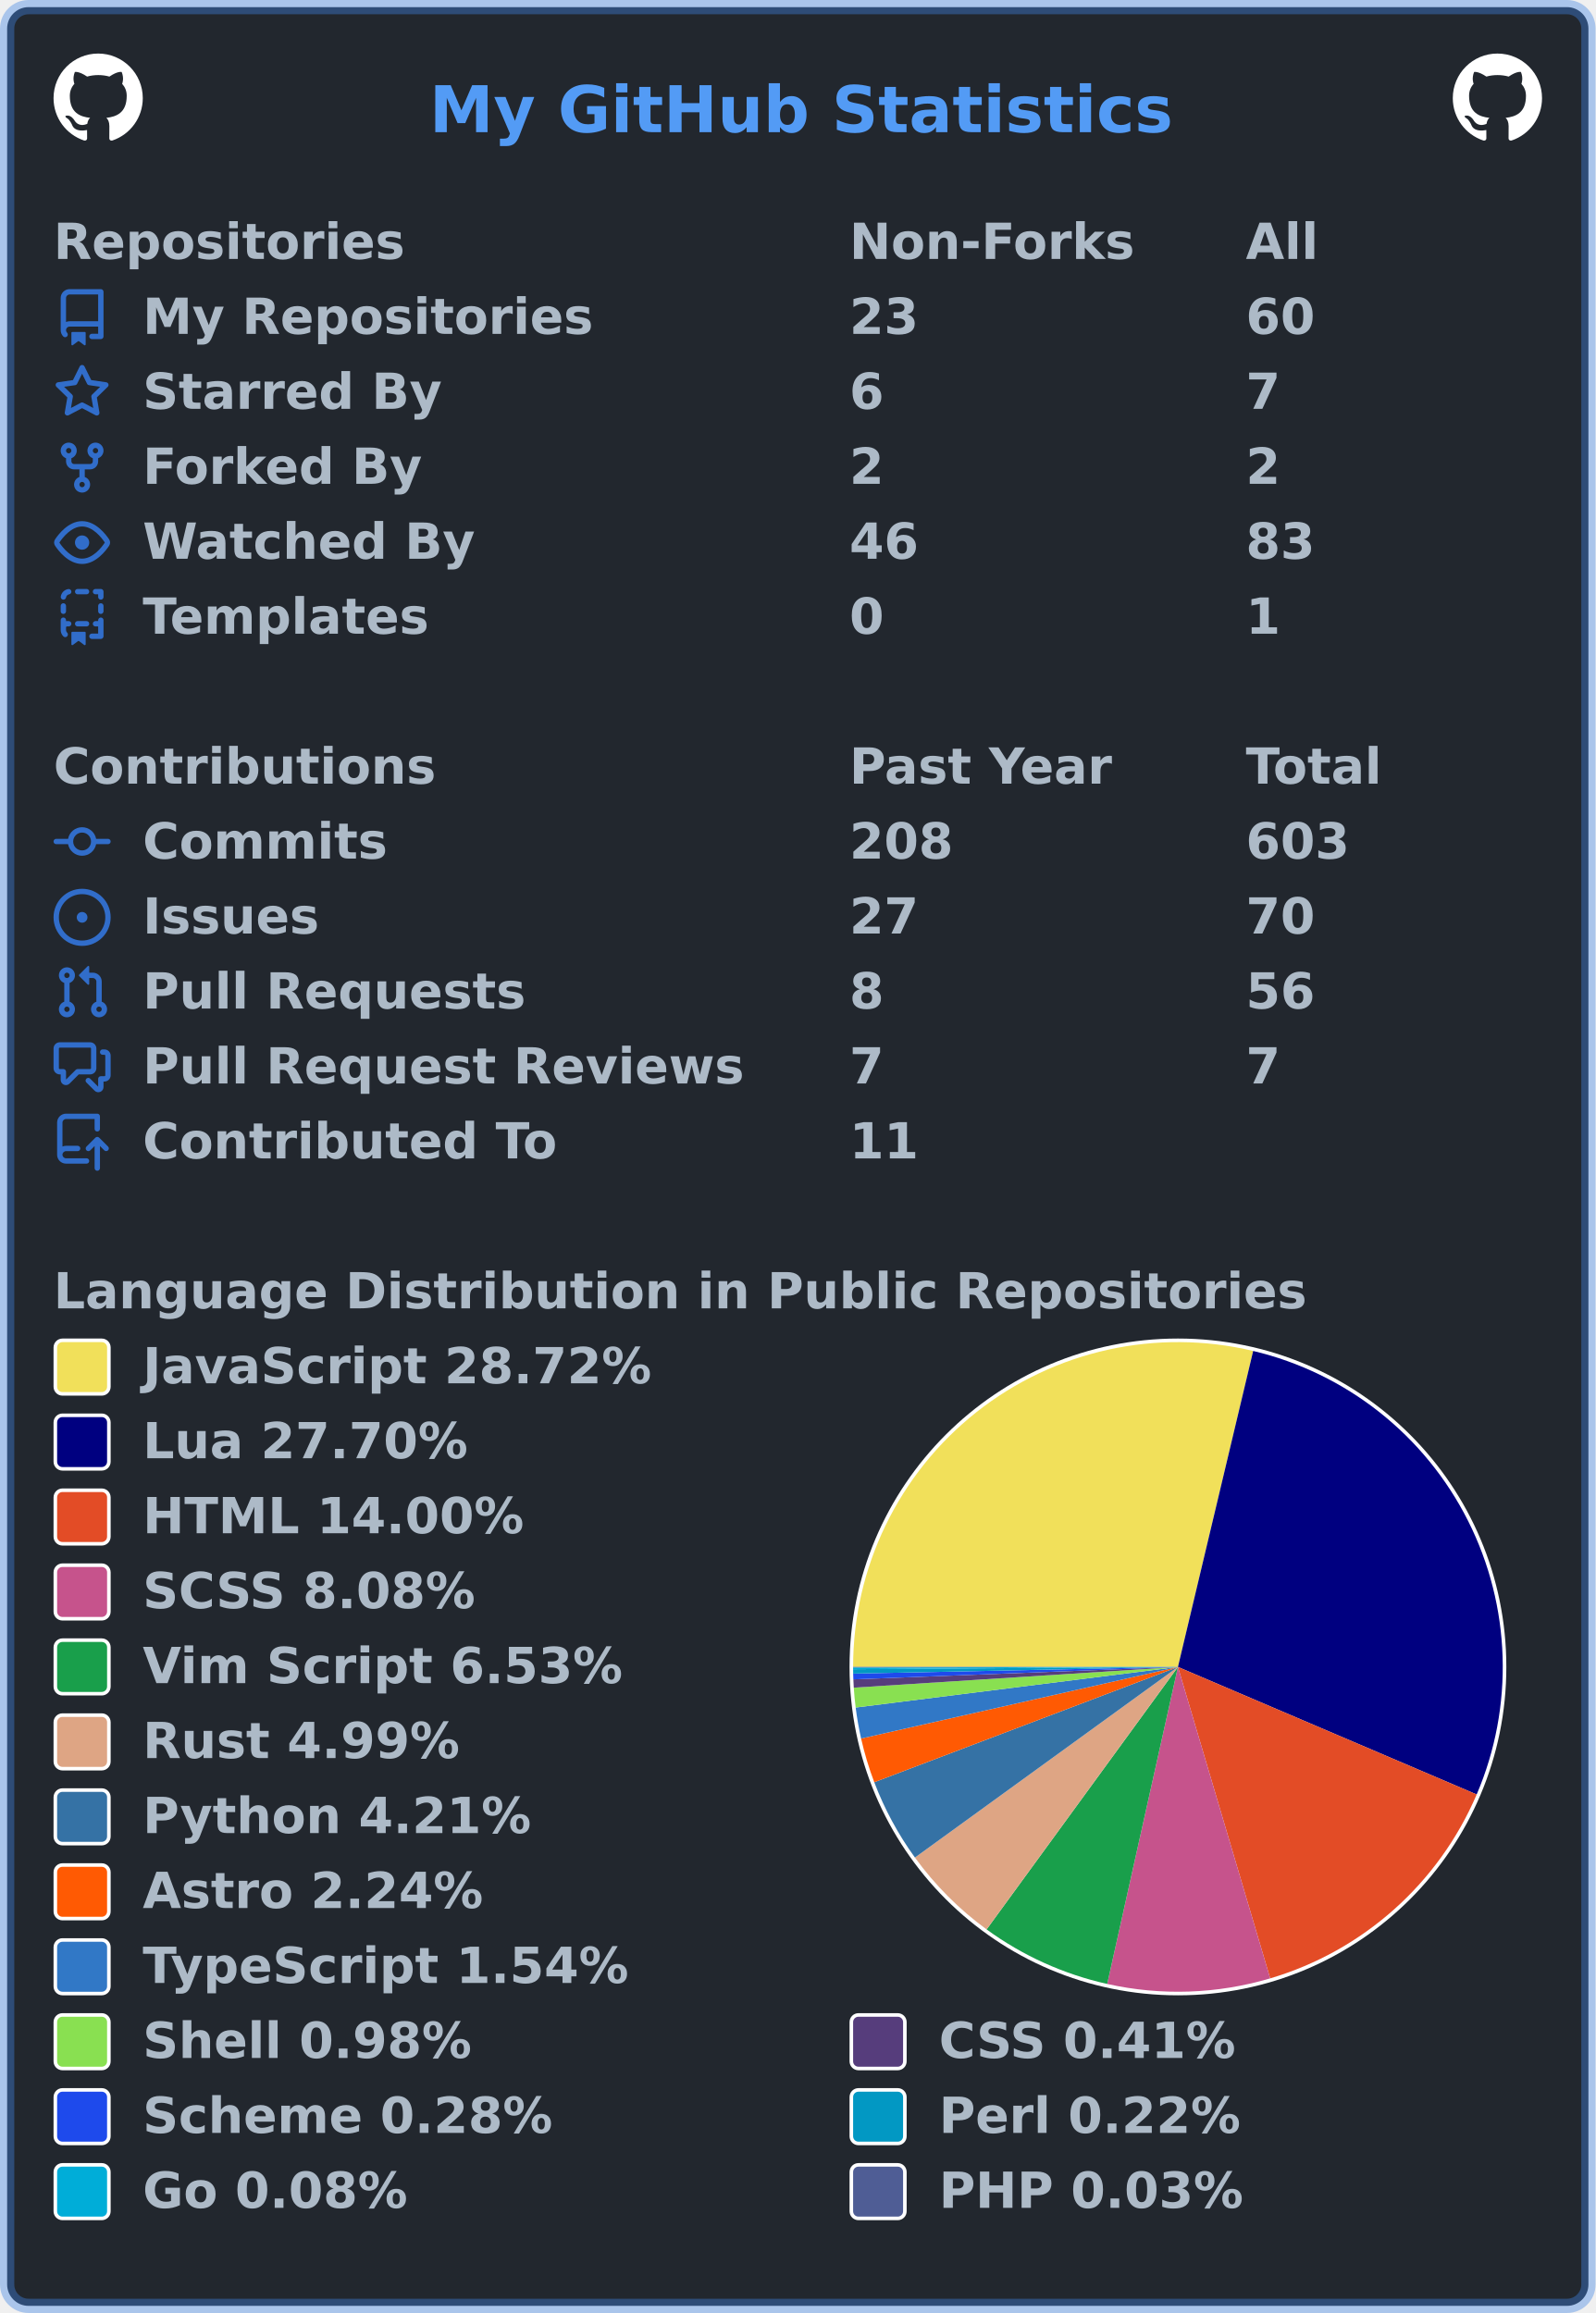
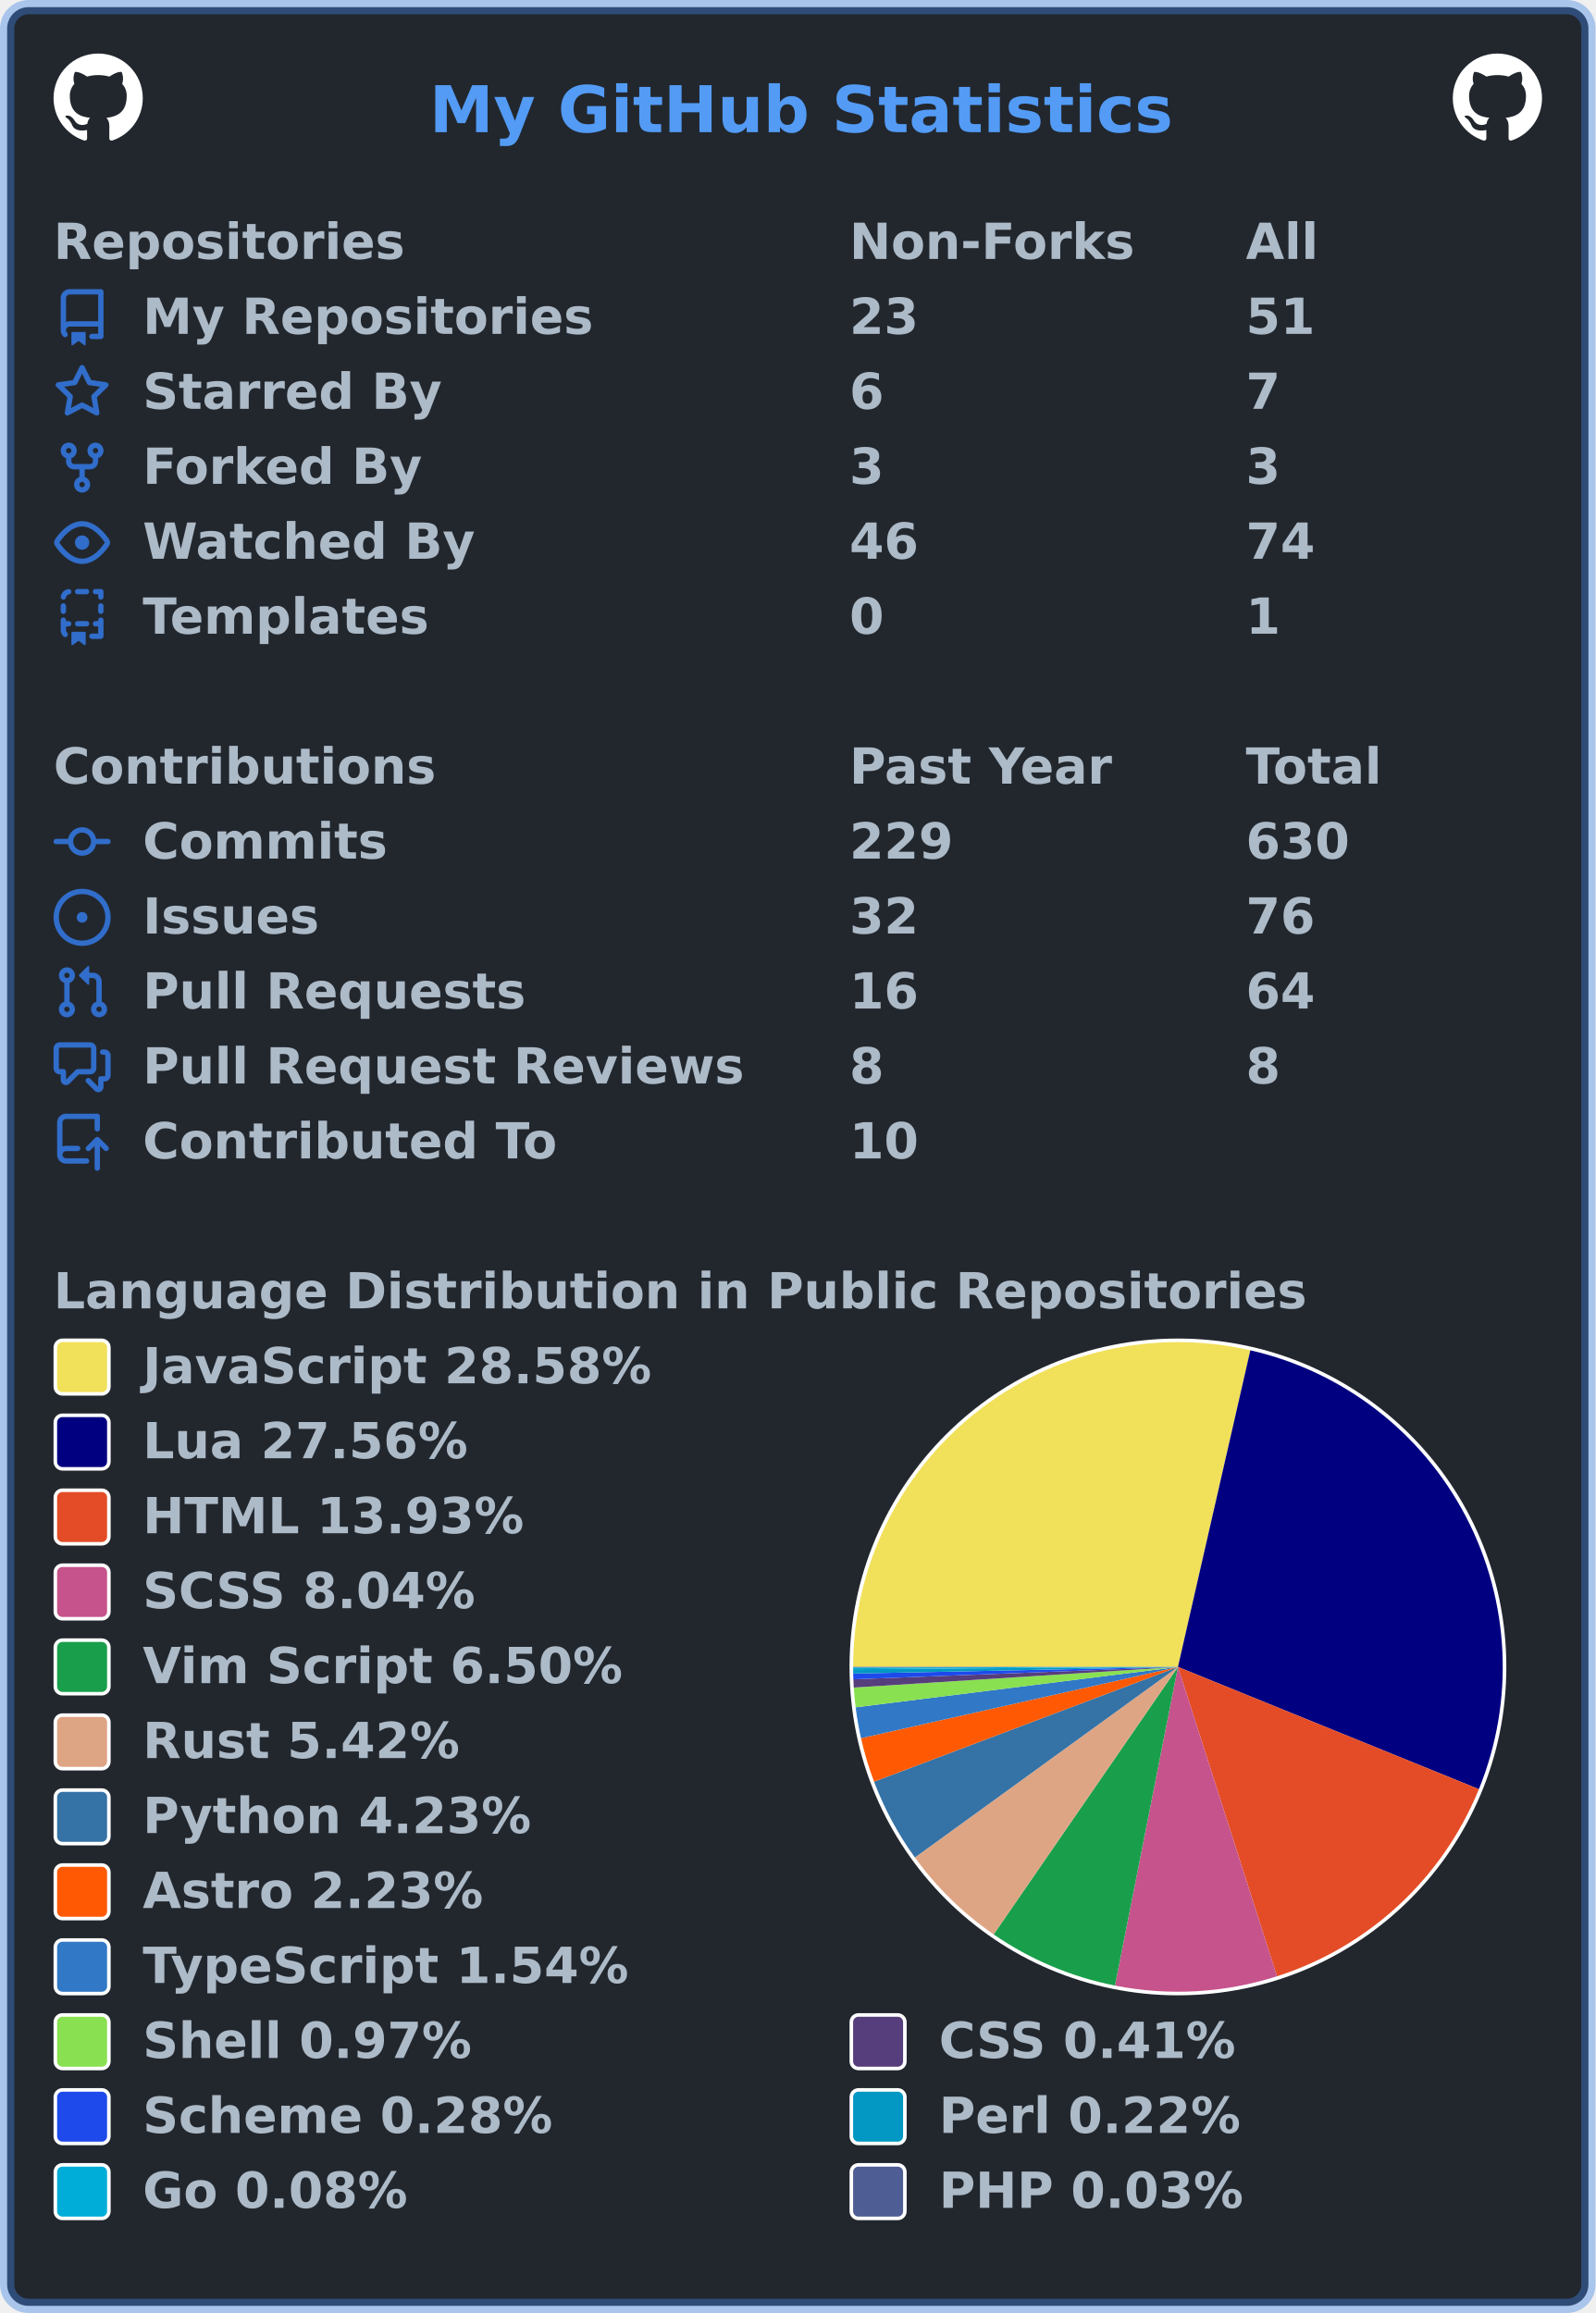
<svg xmlns="http://www.w3.org/2000/svg" width="447" height="648" viewBox="0 0 447 648" lang="en" xml:lang="en">
  <rect x="2" y="2" stroke-width="4" rx="6" width="443" height="644" stroke="rgba(65,132,228,0.4)" fill="#22272e" />
  <g font-weight="600" font-size="110pt" font-family="Verdana,Geneva,DejaVu Sans,sans-serif" text-rendering="geometricPrecision">
    <text x="978" y="301" lengthAdjust="spacingAndGlyphs" textLength="1671" transform="scale(0.123)" fill="#539bf5">My GitHub Statistics</text>
    <svg x="15" y="15" width="25" height="25" viewBox="0 0 16 16">
      <path fill="#ffffff" fill-rule="evenodd" d="M8 0C3.58 0 0 3.58 0 8c0 3.54 2.29 6.53 5.47 7.59.4.07.55-.17.55-.38 0-.19-.01-.82-.01-1.49-2.01.37-2.53-.49-2.69-.94-.09-.23-.48-.94-.82-1.13-.28-.15-.68-.52-.01-.53.63-.01 1.08.58 1.23.82.72 1.21 1.87.87 2.33.66.07-.52.28-.87.51-1.07-1.78-.2-3.64-.89-3.64-3.95 0-.87.31-1.59.82-2.15-.08-.2-.36-1.02.08-2.12 0 0 .67-.21 2.2.82.64-.18 1.32-.27 2-.27.68 0 1.36.09 2 .27 1.53-1.04 2.2-.82 2.2-.82.44 1.1.16 1.92.08 2.12.51.56.82 1.27.82 2.15 0 3.07-1.87 3.75-3.65 3.95.29.25.54.73.54 1.48 0 1.07-.01 1.93-.01 2.2 0 .21.15.46.55.38A8.013 8.013 0 0016 8c0-4.42-3.58-8-8-8z" />
    </svg>
    <svg x="407" y="15" width="25" height="25" viewBox="0 0 16 16">
      <path fill="#ffffff" fill-rule="evenodd" d="M8 0C3.58 0 0 3.58 0 8c0 3.54 2.29 6.53 5.47 7.59.4.07.55-.17.55-.38 0-.19-.01-.82-.01-1.49-2.01.37-2.53-.49-2.69-.94-.09-.23-.48-.94-.82-1.13-.28-.15-.68-.52-.01-.53.63-.01 1.08.58 1.23.82.72 1.21 1.87.87 2.33.66.07-.52.28-.87.51-1.07-1.78-.2-3.64-.89-3.64-3.95 0-.87.31-1.59.82-2.15-.08-.2-.36-1.02.08-2.12 0 0 .67-.21 2.2.82.64-.18 1.32-.27 2-.27.68 0 1.36.09 2 .27 1.53-1.04 2.2-.82 2.2-.82.44 1.1.16 1.92.08 2.12.51.56.82 1.27.82 2.15 0 3.07-1.87 3.75-3.65 3.95.29.25.54.73.54 1.48 0 1.07-.01 1.93-.01 2.2 0 .21.15.46.55.38A8.013 8.013 0 0016 8c0-4.42-3.58-8-8-8z" />
    </svg>
    <g transform="translate(0, 60)" fill="#adbac7">
      <g transform="translate(15, 0)">
        <g transform="scale(0.095)">
          <text x="0" y="132" textLength="1020" lengthAdjust="spacingAndGlyphs">Repositories</text>
          <text x="2347" y="132" textLength="832" lengthAdjust="spacingAndGlyphs">Non-Forks</text>
          <text x="3516" y="132" textLength="206" lengthAdjust="spacingAndGlyphs">All</text>
        </g>
      </g>
      <g transform="translate(15, 21)">
        <path fill="#316dca" fill-rule="evenodd" d="M2 2.5A2.5 2.5 0 014.5 0h8.75a.75.75 0 01.75.75v12.5a.75.75 0 01-.75.75h-2.5a.75.75 0 110-1.5h1.75v-2h-8a1 1 0 00-.714 1.7.75.75 0 01-1.072 1.05A2.495 2.495 0 012 11.5v-9zm10.5-1V9h-8c-.356 0-.694.074-1 .208V2.5a1 1 0 011-1h8zM5 12.25v3.25a.25.25 0 00.4.2l1.45-1.087a.25.25 0 01.3 0L8.6 15.7a.25.25 0 00.4-.2v-3.25a.25.25 0 00-.25-.25h-3.5a.25.25 0 00-.25.25z" />
        <g transform="scale(0.095)">
          <text lengthAdjust="spacingAndGlyphs" textLength="1312" x="263" y="132">My Repositories</text>
          <text lengthAdjust="spacingAndGlyphs" textLength="210" x="2347" y="132">23</text>
-           <text lengthAdjust="spacingAndGlyphs" textLength="210" x="3516" y="132">60</text>
+           <text lengthAdjust="spacingAndGlyphs" textLength="210" x="3516" y="132">51</text>
        </g>
      </g>
      <g transform="translate(15, 42)">
        <path fill="#316dca" fill-rule="evenodd" d="M8 .25a.75.75 0 01.673.418l1.882 3.815 4.21.612a.75.75 0 01.416 1.279l-3.046 2.97.719 4.192a.75.75 0 01-1.088.791L8 12.347l-3.766 1.98a.75.75 0 01-1.088-.79l.72-4.194L.818 6.374a.75.75 0 01.416-1.28l4.21-.611L7.327.668A.75.75 0 018 .25zm0 2.445L6.615 5.5a.75.75 0 01-.564.41l-3.097.45 2.24 2.184a.75.75 0 01.216.664l-.528 3.084 2.769-1.456a.75.75 0 01.698 0l2.77 1.456-.53-3.084a.75.75 0 01.216-.664l2.24-2.183-3.096-.45a.75.75 0 01-.564-.41L8 2.694v.001z" />
        <g transform="scale(0.095)">
          <text lengthAdjust="spacingAndGlyphs" textLength="874" x="263" y="132">Starred By</text>
          <text lengthAdjust="spacingAndGlyphs" textLength="105" x="2347" y="132">6</text>
          <text lengthAdjust="spacingAndGlyphs" textLength="105" x="3516" y="132">7</text>
        </g>
      </g>
      <g transform="translate(15, 63)">
        <path fill="#316dca" fill-rule="evenodd" d="M5 3.25a.75.75 0 11-1.5 0 .75.75 0 011.5 0zm0 2.122a2.25 2.25 0 10-1.5 0v.878A2.25 2.25 0 005.75 8.5h1.5v2.128a2.251 2.251 0 101.5 0V8.5h1.5a2.25 2.25 0 002.25-2.25v-.878a2.25 2.25 0 10-1.5 0v.878a.75.75 0 01-.75.75h-4.5A.75.75 0 015 6.25v-.878zm3.75 7.378a.75.75 0 11-1.5 0 .75.75 0 011.5 0zm3-8.75a.75.75 0 100-1.5.75.75 0 000 1.5z" />
        <g transform="scale(0.095)">
          <text lengthAdjust="spacingAndGlyphs" textLength="828" x="263" y="132">Forked By</text>
-           <text lengthAdjust="spacingAndGlyphs" textLength="105" x="2347" y="132">2</text>
-           <text lengthAdjust="spacingAndGlyphs" textLength="105" x="3516" y="132">2</text>
+           <text lengthAdjust="spacingAndGlyphs" textLength="105" x="2347" y="132">3</text>
+           <text lengthAdjust="spacingAndGlyphs" textLength="105" x="3516" y="132">3</text>
        </g>
      </g>
      <g transform="translate(15, 84)">
        <path fill="#316dca" fill-rule="evenodd" d="M1.679 7.932c.412-.621 1.242-1.75 2.366-2.717C5.175 4.242 6.527 3.5 8 3.5c1.473 0 2.824.742 3.955 1.715 1.124.967 1.954 2.096 2.366 2.717a.119.119 0 010 .136c-.412.621-1.242 1.75-2.366 2.717C10.825 11.758 9.473 12.5 8 12.5c-1.473 0-2.824-.742-3.955-1.715C2.92 9.818 2.09 8.69 1.679 8.068a.119.119 0 010-.136zM8 2c-1.981 0-3.67.992-4.933 2.078C1.797 5.169.88 6.423.43 7.1a1.619 1.619 0 000 1.798c.45.678 1.367 1.932 2.637 3.024C4.329 13.008 6.019 14 8 14c1.981 0 3.67-.992 4.933-2.078 1.27-1.091 2.187-2.345 2.637-3.023a1.619 1.619 0 000-1.798c-.45-.678-1.367-1.932-2.637-3.023C11.671 2.992 9.981 2 8 2zm0 8a2 2 0 100-4 2 2 0 000 4z" />
        <g transform="scale(0.095)">
          <text lengthAdjust="spacingAndGlyphs" textLength="993" x="263" y="132">Watched By</text>
          <text lengthAdjust="spacingAndGlyphs" textLength="210" x="2347" y="132">46</text>
-           <text lengthAdjust="spacingAndGlyphs" textLength="210" x="3516" y="132">83</text>
+           <text lengthAdjust="spacingAndGlyphs" textLength="210" x="3516" y="132">74</text>
        </g>
      </g>
      <g transform="translate(15, 105)">
        <path fill="#316dca" fill-rule="evenodd" d="M6 .75A.75.75 0 016.75 0h2.5a.75.75 0 010 1.5h-2.5A.75.75 0 016 .75zm5 0a.75.75 0 01.75-.75h1.5a.75.75 0 01.75.75v1.5a.75.75 0 01-1.5 0V1.5h-.75A.75.75 0 0111 .75zM4.992.662a.75.75 0 01-.636.848c-.436.063-.783.41-.846.846a.75.75 0 01-1.485-.212A2.501 2.501 0 014.144.025a.75.75 0 01.848.637zM2.75 4a.75.75 0 01.75.75v1.5a.75.75 0 01-1.5 0v-1.5A.75.75 0 012.75 4zm10.5 0a.75.75 0 01.75.75v1.5a.75.75 0 01-1.5 0v-1.5a.75.75 0 01.75-.75zM2.75 8a.75.75 0 01.75.75v.268A1.72 1.72 0 013.75 9h.5a.75.75 0 010 1.5h-.5a.25.25 0 00-.25.25v.75c0 .28.114.532.3.714a.75.75 0 01-1.05 1.072A2.495 2.495 0 012 11.5V8.75A.75.75 0 012.75 8zm10.5 0a.75.75 0 01.75.75v4.5a.75.75 0 01-.75.75h-2.5a.75.75 0 010-1.5h1.75v-2h-.75a.75.75 0 010-1.5h.75v-.25a.75.75 0 01.75-.75zM6 9.75A.75.75 0 016.75 9h2.5a.75.75 0 010 1.5h-2.5A.75.75 0 016 9.75zm-1 2.5v3.25a.25.25 0 00.4.2l1.45-1.087a.25.25 0 01.3 0L8.6 15.7a.25.25 0 00.4-.2v-3.25a.25.25 0 00-.25-.25h-3.5a.25.25 0 00-.25.25z" />
        <g transform="scale(0.095)">
          <text lengthAdjust="spacingAndGlyphs" textLength="868" x="263" y="132">Templates</text>
          <text lengthAdjust="spacingAndGlyphs" textLength="105" x="2347" y="132">0</text>
          <text lengthAdjust="spacingAndGlyphs" textLength="105" x="3516" y="132">1</text>
        </g>
      </g>
    </g>
    <g transform="translate(0, 207)" fill="#adbac7">
      <g transform="translate(15, 0)">
        <g transform="scale(0.095)">
          <text x="0" y="132" textLength="1112" lengthAdjust="spacingAndGlyphs">Contributions</text>
          <text x="2347" y="132" textLength="774" lengthAdjust="spacingAndGlyphs">Past Year</text>
          <text x="3516" y="132" textLength="414" lengthAdjust="spacingAndGlyphs">Total</text>
        </g>
      </g>
      <g transform="translate(15, 21)">
        <path fill="#316dca" fill-rule="evenodd" d="M10.5 7.75a2.5 2.5 0 11-5 0 2.5 2.5 0 015 0zm1.43.75a4.002 4.002 0 01-7.86 0H.75a.75.75 0 110-1.5h3.32a4.001 4.001 0 017.86 0h3.32a.75.75 0 110 1.5h-3.32z" />
        <g transform="scale(0.095)">
          <text lengthAdjust="spacingAndGlyphs" textLength="734" x="263" y="132">Commits</text>
-           <text lengthAdjust="spacingAndGlyphs" textLength="315" x="2347" y="132">208</text>
-           <text lengthAdjust="spacingAndGlyphs" textLength="315" x="3516" y="132">603</text>
+           <text lengthAdjust="spacingAndGlyphs" textLength="315" x="2347" y="132">229</text>
+           <text lengthAdjust="spacingAndGlyphs" textLength="315" x="3516" y="132">630</text>
        </g>
      </g>
      <g transform="translate(15, 42)">
        <path fill="#316dca" d="M8 9.5a1.5 1.5 0 100-3 1.5 1.5 0 000 3z" />
        <path fill="#316dca" fill-rule="evenodd" d="M8 0a8 8 0 100 16A8 8 0 008 0zM1.5 8a6.5 6.5 0 1113 0 6.5 6.5 0 01-13 0z" />
        <g transform="scale(0.095)">
          <text lengthAdjust="spacingAndGlyphs" textLength="512" x="263" y="132">Issues</text>
-           <text lengthAdjust="spacingAndGlyphs" textLength="210" x="2347" y="132">27</text>
-           <text lengthAdjust="spacingAndGlyphs" textLength="210" x="3516" y="132">70</text>
+           <text lengthAdjust="spacingAndGlyphs" textLength="210" x="2347" y="132">32</text>
+           <text lengthAdjust="spacingAndGlyphs" textLength="210" x="3516" y="132">76</text>
        </g>
      </g>
      <g transform="translate(15, 63)">
        <path fill="#316dca" fill-rule="evenodd" d="M7.177 3.073L9.573.677A.25.25 0 0110 .854v4.792a.25.25 0 01-.427.177L7.177 3.427a.25.25 0 010-.354zM3.75 2.5a.75.75 0 100 1.5.75.75 0 000-1.5zm-2.25.75a2.25 2.25 0 113 2.122v5.256a2.251 2.251 0 11-1.5 0V5.372A2.25 2.25 0 011.5 3.25zM11 2.5h-1V4h1a1 1 0 011 1v5.628a2.251 2.251 0 101.5 0V5A2.5 2.5 0 0011 2.5zm1 10.25a.75.75 0 111.5 0 .75.75 0 01-1.5 0zM3.75 12a.75.75 0 100 1.5.75.75 0 000-1.5z" />
        <g transform="scale(0.095)">
          <text lengthAdjust="spacingAndGlyphs" textLength="1113" x="263" y="132">Pull Requests</text>
-           <text lengthAdjust="spacingAndGlyphs" textLength="105" x="2347" y="132">8</text>
-           <text lengthAdjust="spacingAndGlyphs" textLength="210" x="3516" y="132">56</text>
+           <text lengthAdjust="spacingAndGlyphs" textLength="210" x="2347" y="132">16</text>
+           <text lengthAdjust="spacingAndGlyphs" textLength="210" x="3516" y="132">64</text>
        </g>
      </g>
      <g transform="translate(15, 84)">
        <path fill="#316dca" fill-rule="evenodd" d="M1.5 2.75a.25.25 0 01.25-.25h8.5a.25.25 0 01.25.25v5.5a.25.25 0 01-.25.25h-3.5a.75.75 0 00-.53.22L3.5 11.44V9.25a.75.75 0 00-.75-.75h-1a.25.25 0 01-.25-.25v-5.5zM1.75 1A1.75 1.75 0 000 2.75v5.5C0 9.216.784 10 1.75 10H2v1.543a1.457 1.457 0 002.487 1.03L7.061 10h3.189A1.75 1.75 0 0012 8.25v-5.5A1.75 1.75 0 0010.25 1h-8.5zM14.5 4.75a.25.25 0 00-.25-.25h-.5a.75.75 0 110-1.5h.5c.966 0 1.75.784 1.75 1.75v5.5A1.75 1.75 0 0114.25 12H14v1.543a1.457 1.457 0 01-2.487 1.03L9.22 12.28a.75.75 0 111.06-1.06l2.22 2.22v-2.19a.75.75 0 01.75-.75h1a.25.25 0 00.25-.25v-5.5z" />
        <g transform="scale(0.095)">
          <text lengthAdjust="spacingAndGlyphs" textLength="1762" x="263" y="132">Pull Request Reviews</text>
-           <text lengthAdjust="spacingAndGlyphs" textLength="105" x="2347" y="132">7</text>
-           <text lengthAdjust="spacingAndGlyphs" textLength="105" x="3516" y="132">7</text>
+           <text lengthAdjust="spacingAndGlyphs" textLength="105" x="2347" y="132">8</text>
+           <text lengthAdjust="spacingAndGlyphs" textLength="105" x="3516" y="132">8</text>
        </g>
      </g>
      <g transform="translate(15, 105)">
        <path fill="#316dca" fill-rule="evenodd" d="M1 2.5A2.5 2.5 0 013.5 0h8.75a.75.75 0 01.75.75v3.5a.75.75 0 01-1.5 0V1.5h-8a1 1 0 00-1 1v6.708A2.492 2.492 0 013.5 9h3.25a.75.75 0 010 1.5H3.5a1 1 0 100 2h5.75a.75.75 0 010 1.5H3.5A2.5 2.5 0 011 11.5v-9zm13.23 7.79a.75.75 0 001.06-1.06l-2.505-2.505a.75.75 0 00-1.06 0L9.22 9.229a.75.75 0 001.06 1.061l1.225-1.224v6.184a.75.75 0 001.5 0V9.066l1.224 1.224z" />
        <g transform="scale(0.095)">
          <text lengthAdjust="spacingAndGlyphs" textLength="1234" x="263" y="132">Contributed To</text>
-           <text lengthAdjust="spacingAndGlyphs" textLength="210" x="2347" y="132">11</text>
+           <text lengthAdjust="spacingAndGlyphs" textLength="210" x="2347" y="132">10</text>
        </g>
      </g>
    </g>
    <g transform="translate(0, 354)" fill="#adbac7">
      <g transform="translate(15, 0)">
        <g transform="scale(0.095)">
          <text x="0" y="132" textLength="3652" lengthAdjust="spacingAndGlyphs">Language Distribution in Public Repositories</text>
        </g>
      </g>
      <g transform="translate(238, 21)">
        <circle cx="92" cy="92" r="92" fill="#ffffff" />
      </g>
      <g transform="translate(239, 22)">
        <g>
-           <path fill-rule="evenodd" fill="#f1e05a" d="M 0.0,91 A 91 91 0 0 1 112.078 2.475 L 91,91 Z" />
-           <path fill-rule="evenodd" fill="#000080" d="M 112.078,2.475 A 91 91 0 0 1 174.693 126.728 L 91,91 Z" />
-           <path fill-rule="evenodd" fill="#e34c26" d="M 174.693,126.728 A 91 91 0 0 1 116.845 178.253 L 91,91 Z" />
-           <path fill-rule="evenodd" fill="#c6538c" d="M 116.845,178.253 A 91 91 0 0 1 71.182 179.816 L 91,91 Z" />
-           <path fill-rule="evenodd" fill="#199f4b" d="M 71.182,179.816 A 91 91 0 0 1 37.394 164.535 L 91,91 Z" />
-           <path fill-rule="evenodd" fill="#dea584" d="M 37.394,164.535 A 91 91 0 0 1 17.32 144.406 L 91,91 Z" />
-           <path fill-rule="evenodd" fill="#3572A5" d="M 17.32,144.406 A 91 91 0 0 1 5.925 123.3 L 91,91 Z" />
-           <path fill-rule="evenodd" fill="#ff5a03" d="M 5.925,123.3 A 91 91 0 0 1 2.239 111.063 L 91,91 Z" />
-           <path fill-rule="evenodd" fill="#3178c6" d="M 2.239,111.063 A 91 91 0 0 1 0.713 102.371 L 91,91 Z" />
-           <path fill-rule="evenodd" fill="#89e051" d="M 0.713,102.371 A 91 91 0 0 1 0.186 96.811 L 91,91 Z" />
-           <path fill-rule="evenodd" fill="#563d7c" d="M 0.186,96.811 A 91 91 0 0 1 0.067 94.481 L 91,91 Z" />
-           <path fill-rule="evenodd" fill="#1e4aec" d="M 0.067,94.481 A 91 91 0 0 1 0.019 92.873 L 91,91 Z" />
-           <path fill-rule="evenodd" fill="#0298c3" d="M 0.019,92.873 A 91 91 0 0 1 0.002 91.63 L 91,91 Z" />
-           <path fill-rule="evenodd" fill="#00ADD8" d="M 0.002,91.63 A 91 91 0 0 1 0 91.153 L 91,91 Z" />
-           <path fill-rule="evenodd" fill="#4F5D95" d="M 0,91.153 A 91 91 0 0 1 0.0 91 L 91,91 Z" />
+           <path fill-rule="evenodd" fill="#f1e05a" d="M 0.0,91 A 91 91 0 0 1 111.282 2.289 L 91,91 Z" />
+           <path fill-rule="evenodd" fill="#000080" d="M 111.282,2.289 A 91 91 0 0 1 175.31 125.248 L 91,91 Z" />
+           <path fill-rule="evenodd" fill="#e34c26" d="M 175.31,125.248 A 91 91 0 0 1 118.757 177.663 L 91,91 Z" />
+           <path fill-rule="evenodd" fill="#c6538c" d="M 118.757,177.663 A 91 91 0 0 1 73.365 180.275 L 91,91 Z" />
+           <path fill-rule="evenodd" fill="#199f4b" d="M 73.365,180.275 A 91 91 0 0 1 39.366 165.933 L 91,91 Z" />
+           <path fill-rule="evenodd" fill="#dea584" d="M 39.366,165.933 A 91 91 0 0 1 17.307 144.389 L 91,91 Z" />
+           <path fill-rule="evenodd" fill="#3572A5" d="M 17.307,144.389 A 91 91 0 0 1 5.867 123.146 L 91,91 Z" />
+           <path fill-rule="evenodd" fill="#ff5a03" d="M 5.867,123.146 A 91 91 0 0 1 2.217 110.965 L 91,91 Z" />
+           <path fill-rule="evenodd" fill="#3178c6" d="M 2.217,110.965 A 91 91 0 0 1 0.706 102.315 L 91,91 Z" />
+           <path fill-rule="evenodd" fill="#89e051" d="M 0.706,102.315 A 91 91 0 0 1 0.184 96.782 L 91,91 Z" />
+           <path fill-rule="evenodd" fill="#563d7c" d="M 0.184,96.782 A 91 91 0 0 1 0.066 94.464 L 91,91 Z" />
+           <path fill-rule="evenodd" fill="#1e4aec" d="M 0.066,94.464 A 91 91 0 0 1 0.019 92.864 L 91,91 Z" />
+           <path fill-rule="evenodd" fill="#0298c3" d="M 0.019,92.864 A 91 91 0 0 1 0.002 91.626 L 91,91 Z" />
+           <path fill-rule="evenodd" fill="#00ADD8" d="M 0.002,91.626 A 91 91 0 0 1 0 91.152 L 91,91 Z" />
+           <path fill-rule="evenodd" fill="#4F5D95" d="M 0,91.152 A 91 91 0 0 1 0.0 91 L 91,91 Z" />
          <animateTransform attributeName="transform" attributeType="XML" type="rotate" from="0 91 91" to="360 91 91" dur="10s" repeatCount="indefinite" />
        </g>
      </g>
      <g transform="translate(15, 21)">
        <rect x="0.5" y="0.5" rx="2" width="15" height="15" fill="#f1e05a" stroke-width="1" stroke="#ffffff" />
-         <text transform="scale(0.095)" x="263" y="132" textLength="1516" lengthAdjust="spacingAndGlyphs">JavaScript 28.72%</text>
+         <text transform="scale(0.095)" x="263" y="132" textLength="1516" lengthAdjust="spacingAndGlyphs">JavaScript 28.58%</text>
      </g>
      <g transform="translate(15, 42)">
        <rect x="0.5" y="0.5" rx="2" width="15" height="15" fill="#000080" stroke-width="1" stroke="#ffffff" />
-         <text transform="scale(0.095)" x="263" y="132" textLength="980" lengthAdjust="spacingAndGlyphs">Lua 27.70%</text>
+         <text transform="scale(0.095)" x="263" y="132" textLength="980" lengthAdjust="spacingAndGlyphs">Lua 27.56%</text>
      </g>
      <g transform="translate(15, 63)">
        <rect x="0.5" y="0.5" rx="2" width="15" height="15" fill="#e34c26" stroke-width="1" stroke="#ffffff" />
-         <text transform="scale(0.095)" x="263" y="132" textLength="1142" lengthAdjust="spacingAndGlyphs">HTML 14.00%</text>
+         <text transform="scale(0.095)" x="263" y="132" textLength="1142" lengthAdjust="spacingAndGlyphs">HTML 13.93%</text>
      </g>
      <g transform="translate(15, 84)">
        <rect x="0.5" y="0.5" rx="2" width="15" height="15" fill="#c6538c" stroke-width="1" stroke="#ffffff" />
-         <text transform="scale(0.095)" x="263" y="132" textLength="1008" lengthAdjust="spacingAndGlyphs">SCSS 8.08%</text>
+         <text transform="scale(0.095)" x="263" y="132" textLength="1008" lengthAdjust="spacingAndGlyphs">SCSS 8.04%</text>
      </g>
      <g transform="translate(15, 105)">
        <rect x="0.5" y="0.5" rx="2" width="15" height="15" fill="#199f4b" stroke-width="1" stroke="#ffffff" />
-         <text transform="scale(0.095)" x="263" y="132" textLength="1428" lengthAdjust="spacingAndGlyphs">Vim Script 6.53%</text>
+         <text transform="scale(0.095)" x="263" y="132" textLength="1428" lengthAdjust="spacingAndGlyphs">Vim Script 6.50%</text>
      </g>
      <g transform="translate(15, 126)">
        <rect x="0.5" y="0.5" rx="2" width="15" height="15" fill="#dea584" stroke-width="1" stroke="#ffffff" />
-         <text transform="scale(0.095)" x="263" y="132" textLength="946" lengthAdjust="spacingAndGlyphs">Rust 4.99%</text>
+         <text transform="scale(0.095)" x="263" y="132" textLength="946" lengthAdjust="spacingAndGlyphs">Rust 5.42%</text>
      </g>
      <g transform="translate(15, 147)">
        <rect x="0.5" y="0.5" rx="2" width="15" height="15" fill="#3572A5" stroke-width="1" stroke="#ffffff" />
-         <text transform="scale(0.095)" x="263" y="132" textLength="1149" lengthAdjust="spacingAndGlyphs">Python 4.21%</text>
+         <text transform="scale(0.095)" x="263" y="132" textLength="1149" lengthAdjust="spacingAndGlyphs">Python 4.23%</text>
      </g>
      <g transform="translate(15, 168)">
        <rect x="0.5" y="0.5" rx="2" width="15" height="15" fill="#ff5a03" stroke-width="1" stroke="#ffffff" />
-         <text transform="scale(0.095)" x="263" y="132" textLength="1008" lengthAdjust="spacingAndGlyphs">Astro 2.24%</text>
+         <text transform="scale(0.095)" x="263" y="132" textLength="1008" lengthAdjust="spacingAndGlyphs">Astro 2.23%</text>
      </g>
      <g transform="translate(15, 189)">
        <rect x="0.5" y="0.5" rx="2" width="15" height="15" fill="#3178c6" stroke-width="1" stroke="#ffffff" />
        <text transform="scale(0.095)" x="263" y="132" textLength="1462" lengthAdjust="spacingAndGlyphs">TypeScript 1.54%</text>
      </g>
      <g transform="translate(15, 210)">
        <rect x="0.5" y="0.5" rx="2" width="15" height="15" fill="#89e051" stroke-width="1" stroke="#ffffff" />
-         <text transform="scale(0.095)" x="263" y="132" textLength="982" lengthAdjust="spacingAndGlyphs">Shell 0.98%</text>
+         <text transform="scale(0.095)" x="263" y="132" textLength="982" lengthAdjust="spacingAndGlyphs">Shell 0.97%</text>
        <rect x="223.5" y="0.5" rx="2" width="15" height="15" fill="#563d7c" stroke-width="1" stroke="#ffffff" />
        <text transform="scale(0.095)" x="2611" y="132" textLength="903" lengthAdjust="spacingAndGlyphs">CSS 0.41%</text>
      </g>
      <g transform="translate(15, 231)">
        <rect x="0.5" y="0.5" rx="2" width="15" height="15" fill="#1e4aec" stroke-width="1" stroke="#ffffff" />
        <text transform="scale(0.095)" x="263" y="132" textLength="1242" lengthAdjust="spacingAndGlyphs">Scheme 0.28%</text>
        <rect x="223.5" y="0.5" rx="2" width="15" height="15" fill="#0298c3" stroke-width="1" stroke="#ffffff" />
        <text transform="scale(0.095)" x="2611" y="132" textLength="892" lengthAdjust="spacingAndGlyphs">Perl 0.22%</text>
      </g>
      <g transform="translate(15, 252)">
        <rect x="0.5" y="0.5" rx="2" width="15" height="15" fill="#00ADD8" stroke-width="1" stroke="#ffffff" />
        <text transform="scale(0.095)" x="263" y="132" textLength="806" lengthAdjust="spacingAndGlyphs">Go 0.08%</text>
        <rect x="223.5" y="0.5" rx="2" width="15" height="15" fill="#4F5D95" stroke-width="1" stroke="#ffffff" />
        <text transform="scale(0.095)" x="2611" y="132" textLength="900" lengthAdjust="spacingAndGlyphs">PHP 0.03%</text>
      </g>
    </g>
  </g>
</svg>
